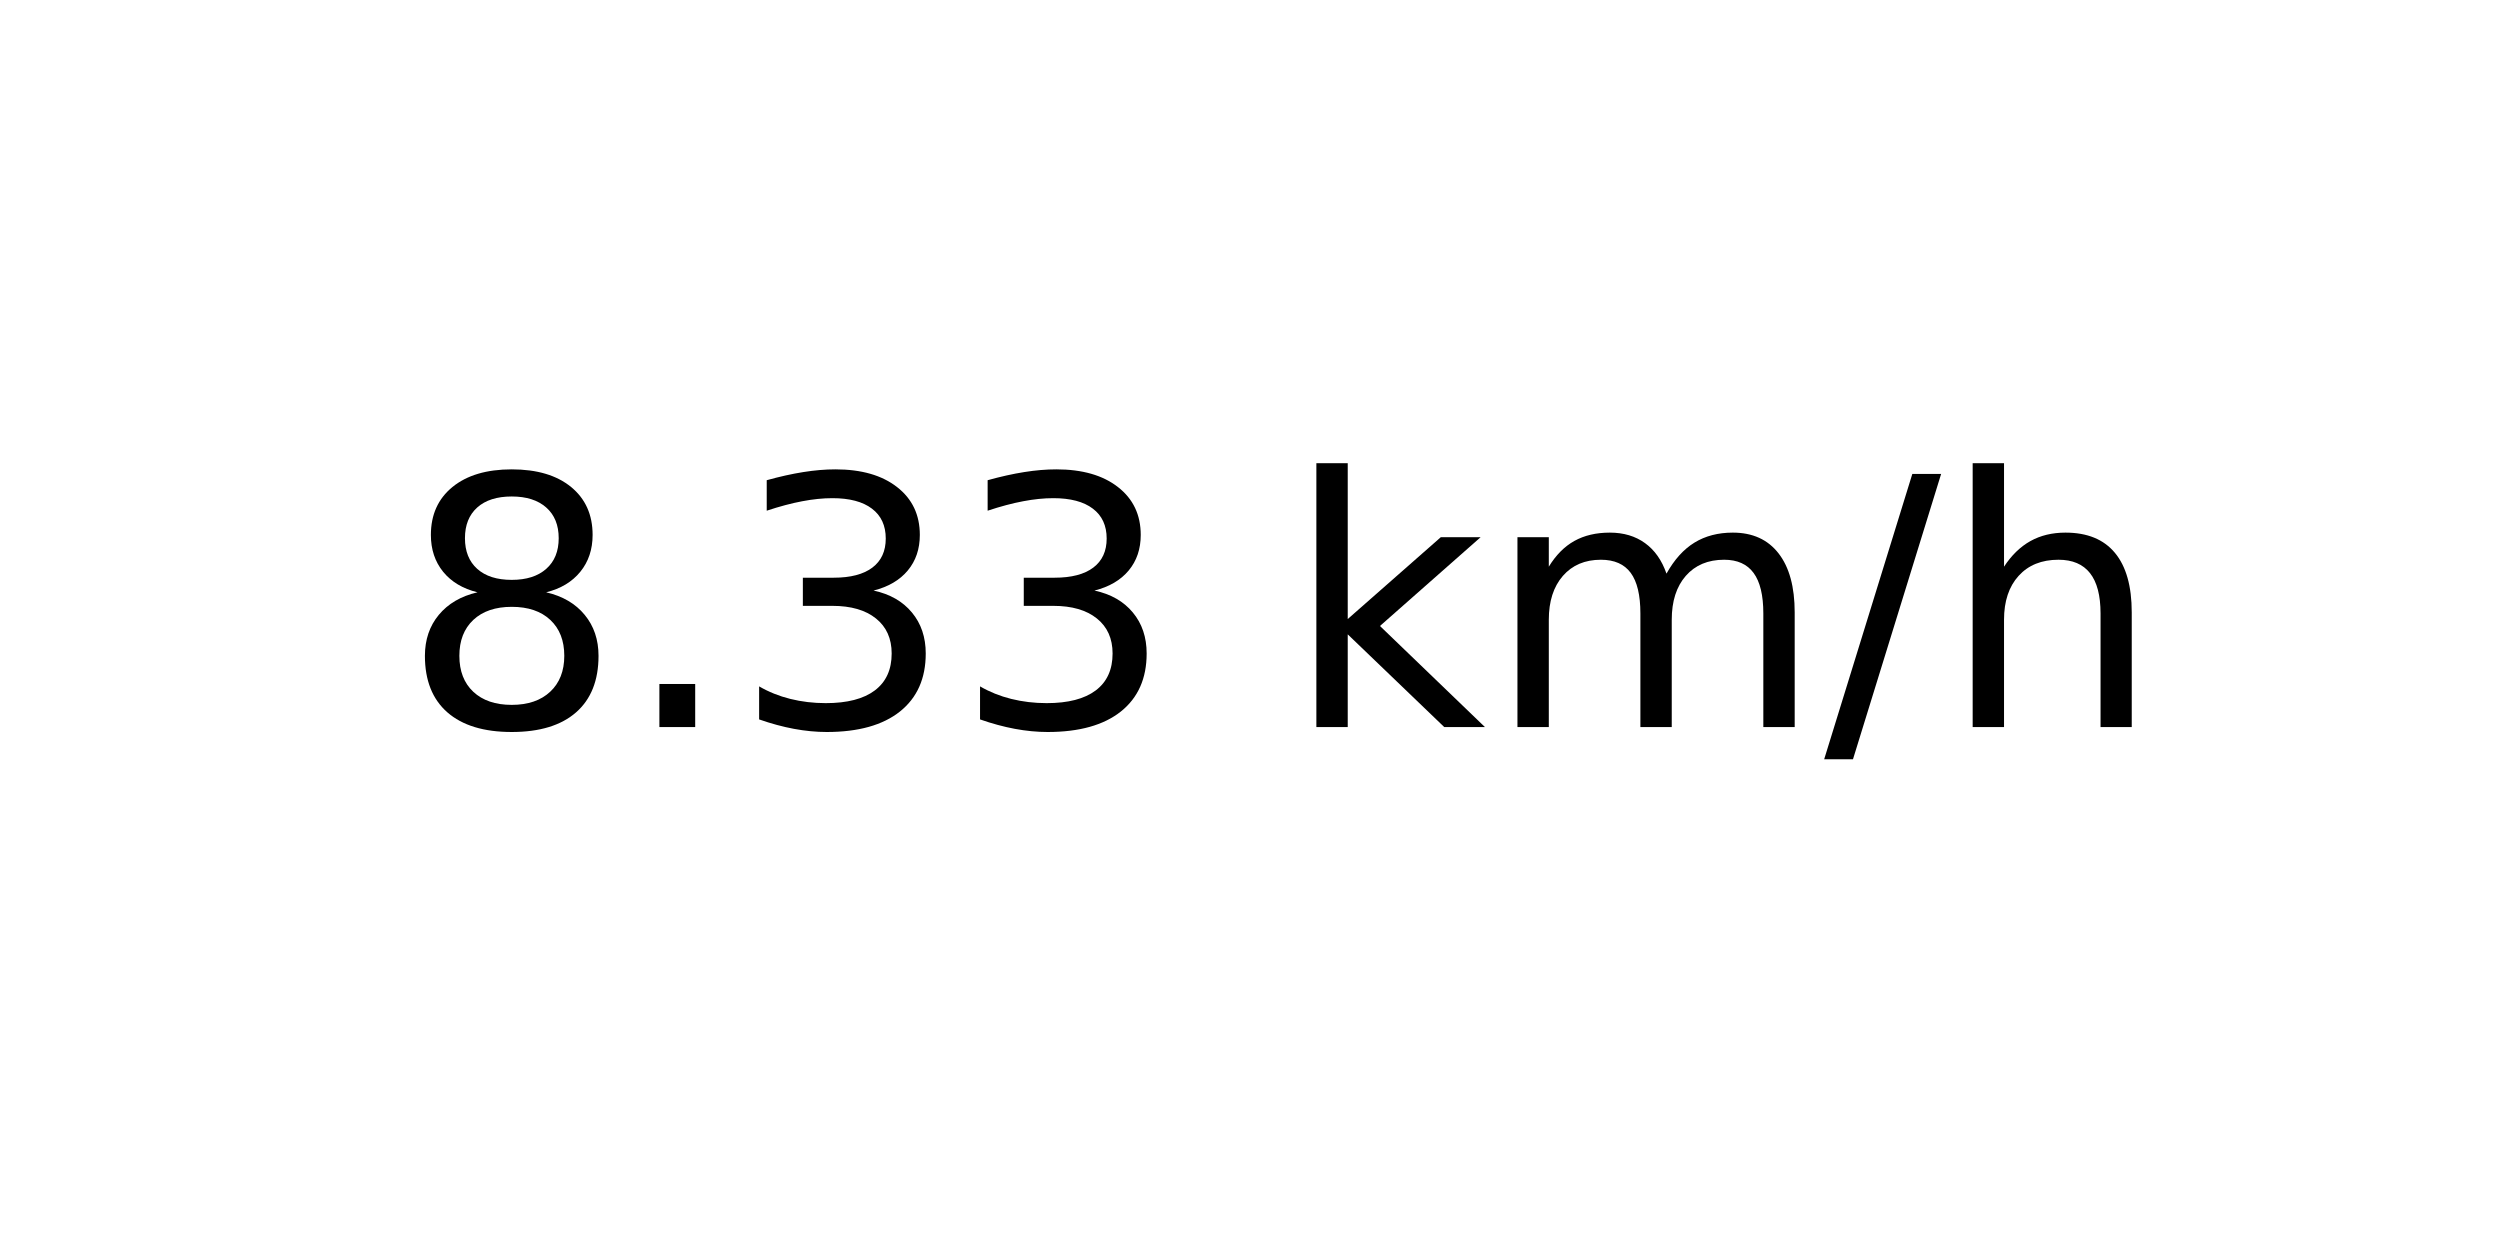
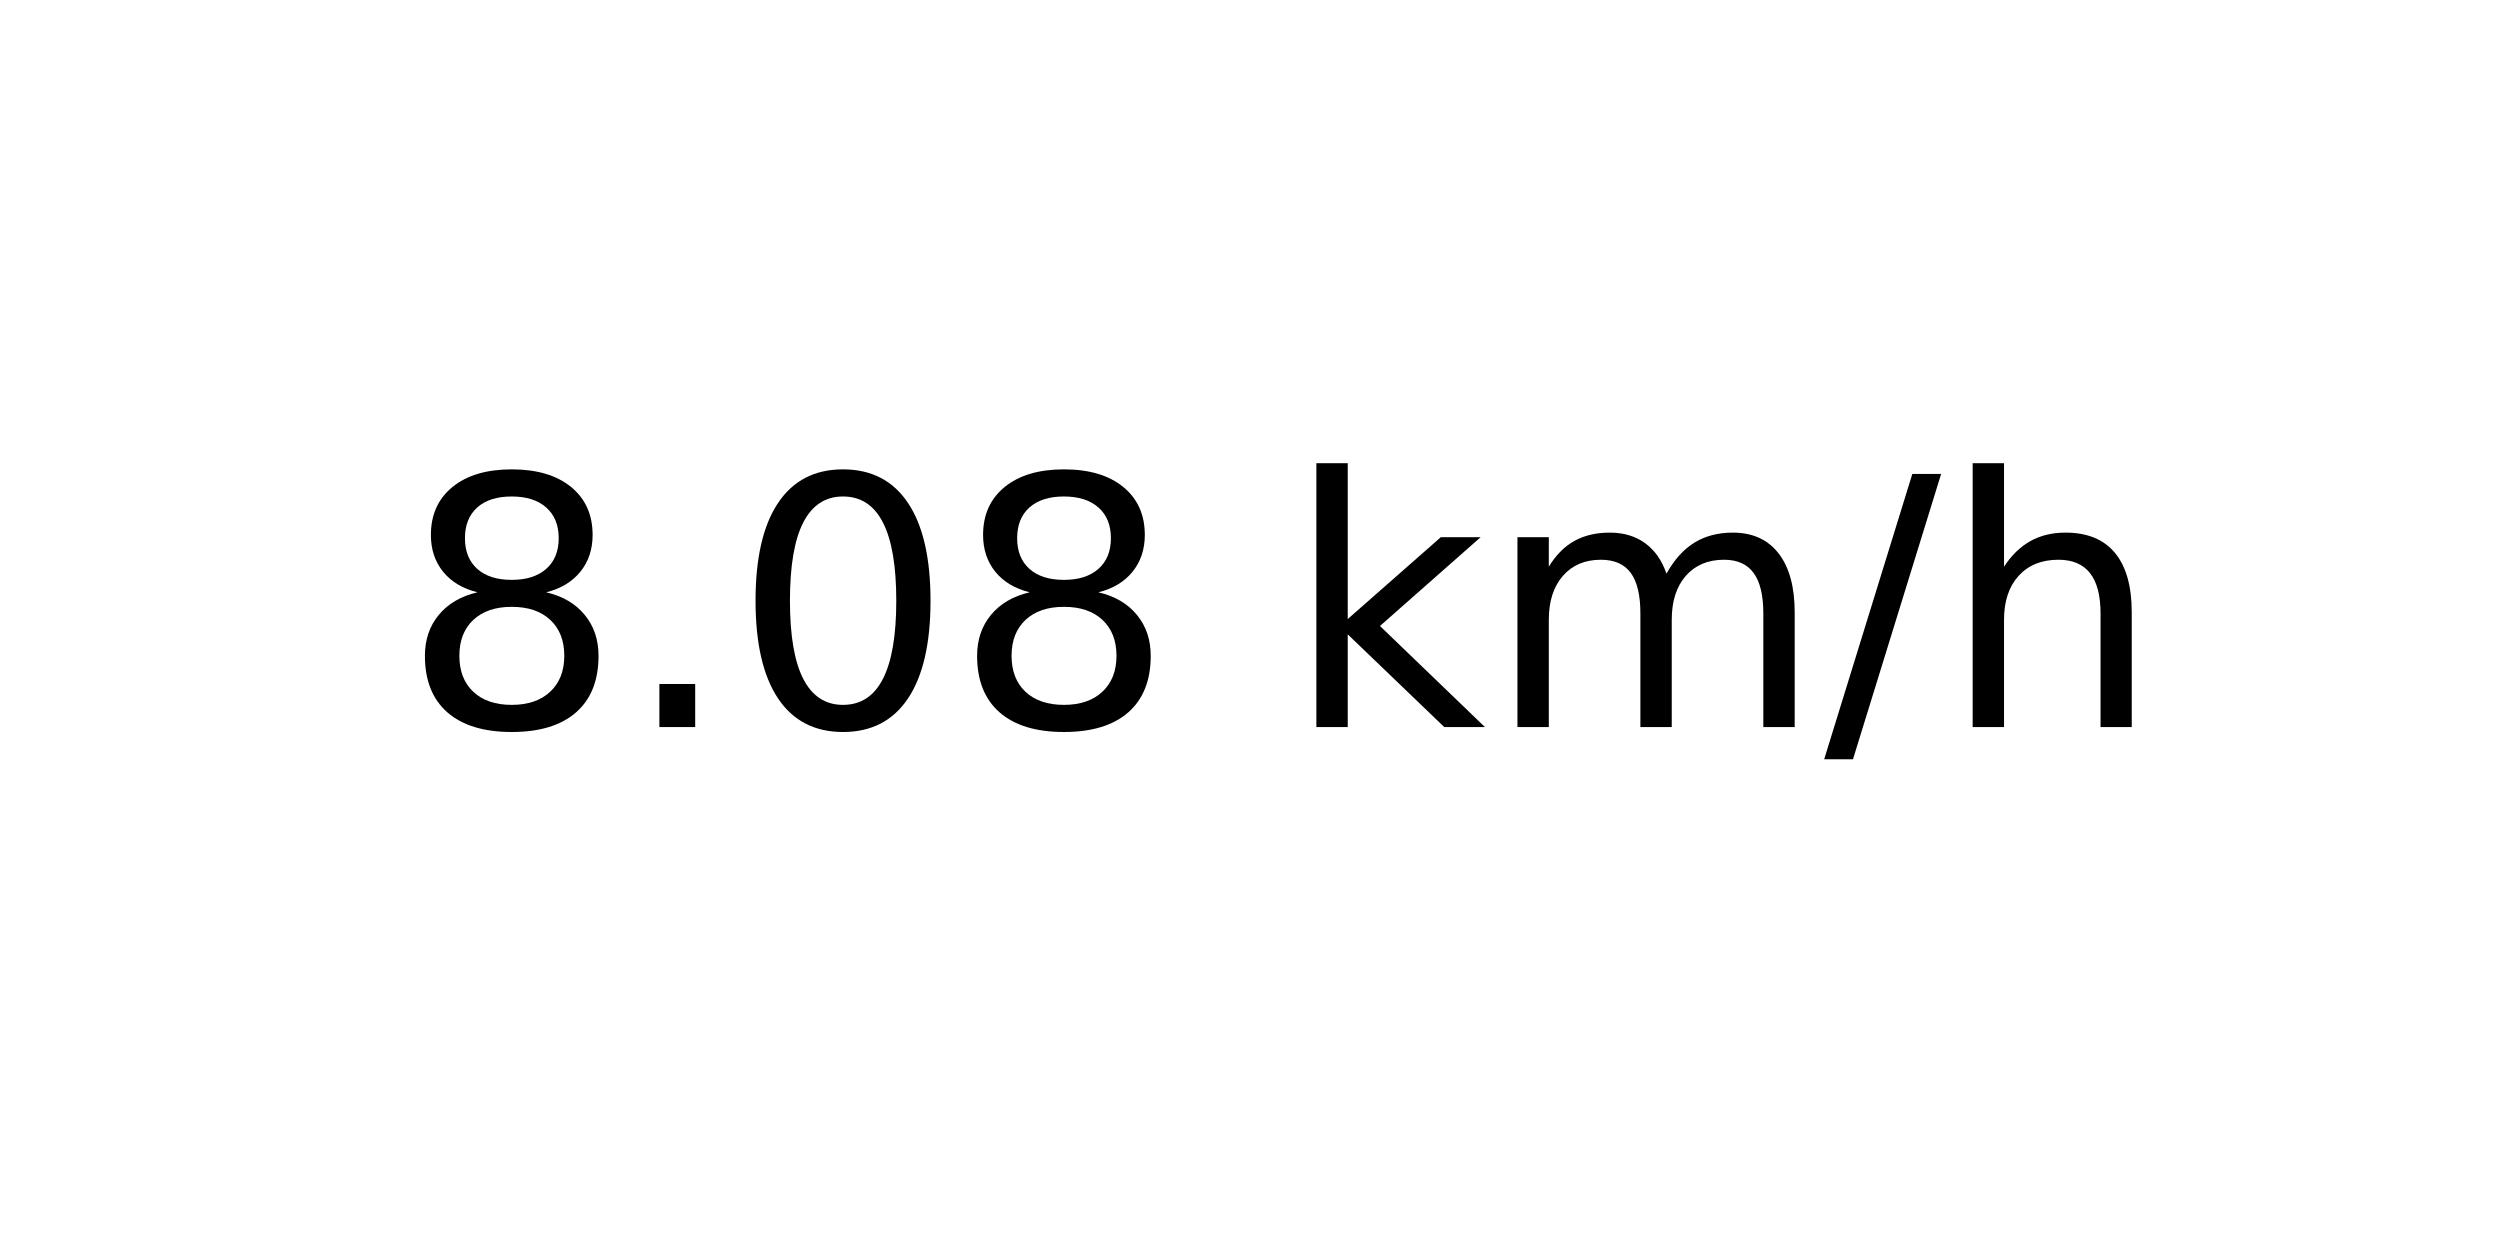
<svg xmlns="http://www.w3.org/2000/svg" xmlns:xlink="http://www.w3.org/1999/xlink" width="72pt" height="36pt" viewBox="0 0 72 36" version="1.1">
  <defs>
    <style type="text/css">*{stroke-linejoin: round; stroke-linecap: butt}</style>
  </defs>
  <g id="figure_1">
    <g id="axes_1">
      <g id="text_1">
        <g transform="translate(11.55937 20.93937) scale(0.1 -0.1)">
          <defs>
            <path id="DejaVuSans-38" d="M 2034 2216  Q 1584 2216 1326 1975  Q 1069 1734 1069 1313  Q 1069 891 1326 650  Q 1584 409 2034 409  Q 2484 409 2743 651  Q 3003 894 3003 1313  Q 3003 1734 2745 1975  Q 2488 2216 2034 2216  z M 1403 2484  Q 997 2584 770 2862  Q 544 3141 544 3541  Q 544 4100 942 4425  Q 1341 4750 2034 4750  Q 2731 4750 3128 4425  Q 3525 4100 3525 3541  Q 3525 3141 3298 2862  Q 3072 2584 2669 2484  Q 3125 2378 3379 2068  Q 3634 1759 3634 1313  Q 3634 634 3220 271  Q 2806 -91 2034 -91  Q 1263 -91 848 271  Q 434 634 434 1313  Q 434 1759 690 2068  Q 947 2378 1403 2484  z M 1172 3481  Q 1172 3119 1398 2916  Q 1625 2713 2034 2713  Q 2441 2713 2670 2916  Q 2900 3119 2900 3481  Q 2900 3844 2670 4047  Q 2441 4250 2034 4250  Q 1625 4250 1398 4047  Q 1172 3844 1172 3481  z " transform="scale(0.015625)" />
            <path id="DejaVuSans-2e" d="M 684 794  L 1344 794  L 1344 0  L 684 0  L 684 794  z " transform="scale(0.015625)" />
-             <path id="DejaVuSans-33" d="M 2597 2516  Q 3050 2419 3304 2112  Q 3559 1806 3559 1356  Q 3559 666 3084 287  Q 2609 -91 1734 -91  Q 1441 -91 1130 -33  Q 819 25 488 141  L 488 750  Q 750 597 1062 519  Q 1375 441 1716 441  Q 2309 441 2620 675  Q 2931 909 2931 1356  Q 2931 1769 2642 2001  Q 2353 2234 1838 2234  L 1294 2234  L 1294 2753  L 1863 2753  Q 2328 2753 2575 2939  Q 2822 3125 2822 3475  Q 2822 3834 2567 4026  Q 2313 4219 1838 4219  Q 1578 4219 1281 4162  Q 984 4106 628 3988  L 628 4550  Q 988 4650 1302 4700  Q 1616 4750 1894 4750  Q 2613 4750 3031 4423  Q 3450 4097 3450 3541  Q 3450 3153 3228 2886  Q 3006 2619 2597 2516  z " transform="scale(0.015625)" />
+             <path id="DejaVuSans-30" d="M 2034 4250  Q 1547 4250 1301 3770  Q 1056 3291 1056 2328  Q 1056 1369 1301 889  Q 1547 409 2034 409  Q 2525 409 2770 889  Q 3016 1369 3016 2328  Q 3016 3291 2770 3770  Q 2525 4250 2034 4250  z M 2034 4750  Q 2819 4750 3233 4129  Q 3647 3509 3647 2328  Q 3647 1150 3233 529  Q 2819 -91 2034 -91  Q 1250 -91 836 529  Q 422 1150 422 2328  Q 422 3509 836 4129  Q 1250 4750 2034 4750  z " transform="scale(0.015625)" />
            <path id="DejaVuSans-20" transform="scale(0.015625)" />
            <path id="DejaVuSans-6b" d="M 581 4863  L 1159 4863  L 1159 1991  L 2875 3500  L 3609 3500  L 1753 1863  L 3688 0  L 2938 0  L 1159 1709  L 1159 0  L 581 0  L 581 4863  z " transform="scale(0.015625)" />
            <path id="DejaVuSans-6d" d="M 3328 2828  Q 3544 3216 3844 3400  Q 4144 3584 4550 3584  Q 5097 3584 5394 3201  Q 5691 2819 5691 2113  L 5691 0  L 5113 0  L 5113 2094  Q 5113 2597 4934 2840  Q 4756 3084 4391 3084  Q 3944 3084 3684 2787  Q 3425 2491 3425 1978  L 3425 0  L 2847 0  L 2847 2094  Q 2847 2600 2669 2842  Q 2491 3084 2119 3084  Q 1678 3084 1418 2786  Q 1159 2488 1159 1978  L 1159 0  L 581 0  L 581 3500  L 1159 3500  L 1159 2956  Q 1356 3278 1631 3431  Q 1906 3584 2284 3584  Q 2666 3584 2933 3390  Q 3200 3197 3328 2828  z " transform="scale(0.015625)" />
            <path id="DejaVuSans-2f" d="M 1625 4666  L 2156 4666  L 531 -594  L 0 -594  L 1625 4666  z " transform="scale(0.015625)" />
            <path id="DejaVuSans-68" d="M 3513 2113  L 3513 0  L 2938 0  L 2938 2094  Q 2938 2591 2744 2837  Q 2550 3084 2163 3084  Q 1697 3084 1428 2787  Q 1159 2491 1159 1978  L 1159 0  L 581 0  L 581 4863  L 1159 4863  L 1159 2956  Q 1366 3272 1645 3428  Q 1925 3584 2291 3584  Q 2894 3584 3203 3211  Q 3513 2838 3513 2113  z " transform="scale(0.015625)" />
          </defs>
          <use xlink:href="#DejaVuSans-38" />
          <use xlink:href="#DejaVuSans-2e" x="63.623" />
-           <use xlink:href="#DejaVuSans-33" x="95.41" />
-           <use xlink:href="#DejaVuSans-33" x="159.033" />
+           <use xlink:href="#DejaVuSans-30" x="95.41" />
+           <use xlink:href="#DejaVuSans-38" x="159.033" />
          <use xlink:href="#DejaVuSans-20" x="222.656" />
          <use xlink:href="#DejaVuSans-6b" x="254.443" />
          <use xlink:href="#DejaVuSans-6d" x="312.354" />
          <use xlink:href="#DejaVuSans-2f" x="409.766" />
          <use xlink:href="#DejaVuSans-68" x="443.457" />
        </g>
      </g>
    </g>
  </g>
</svg>
